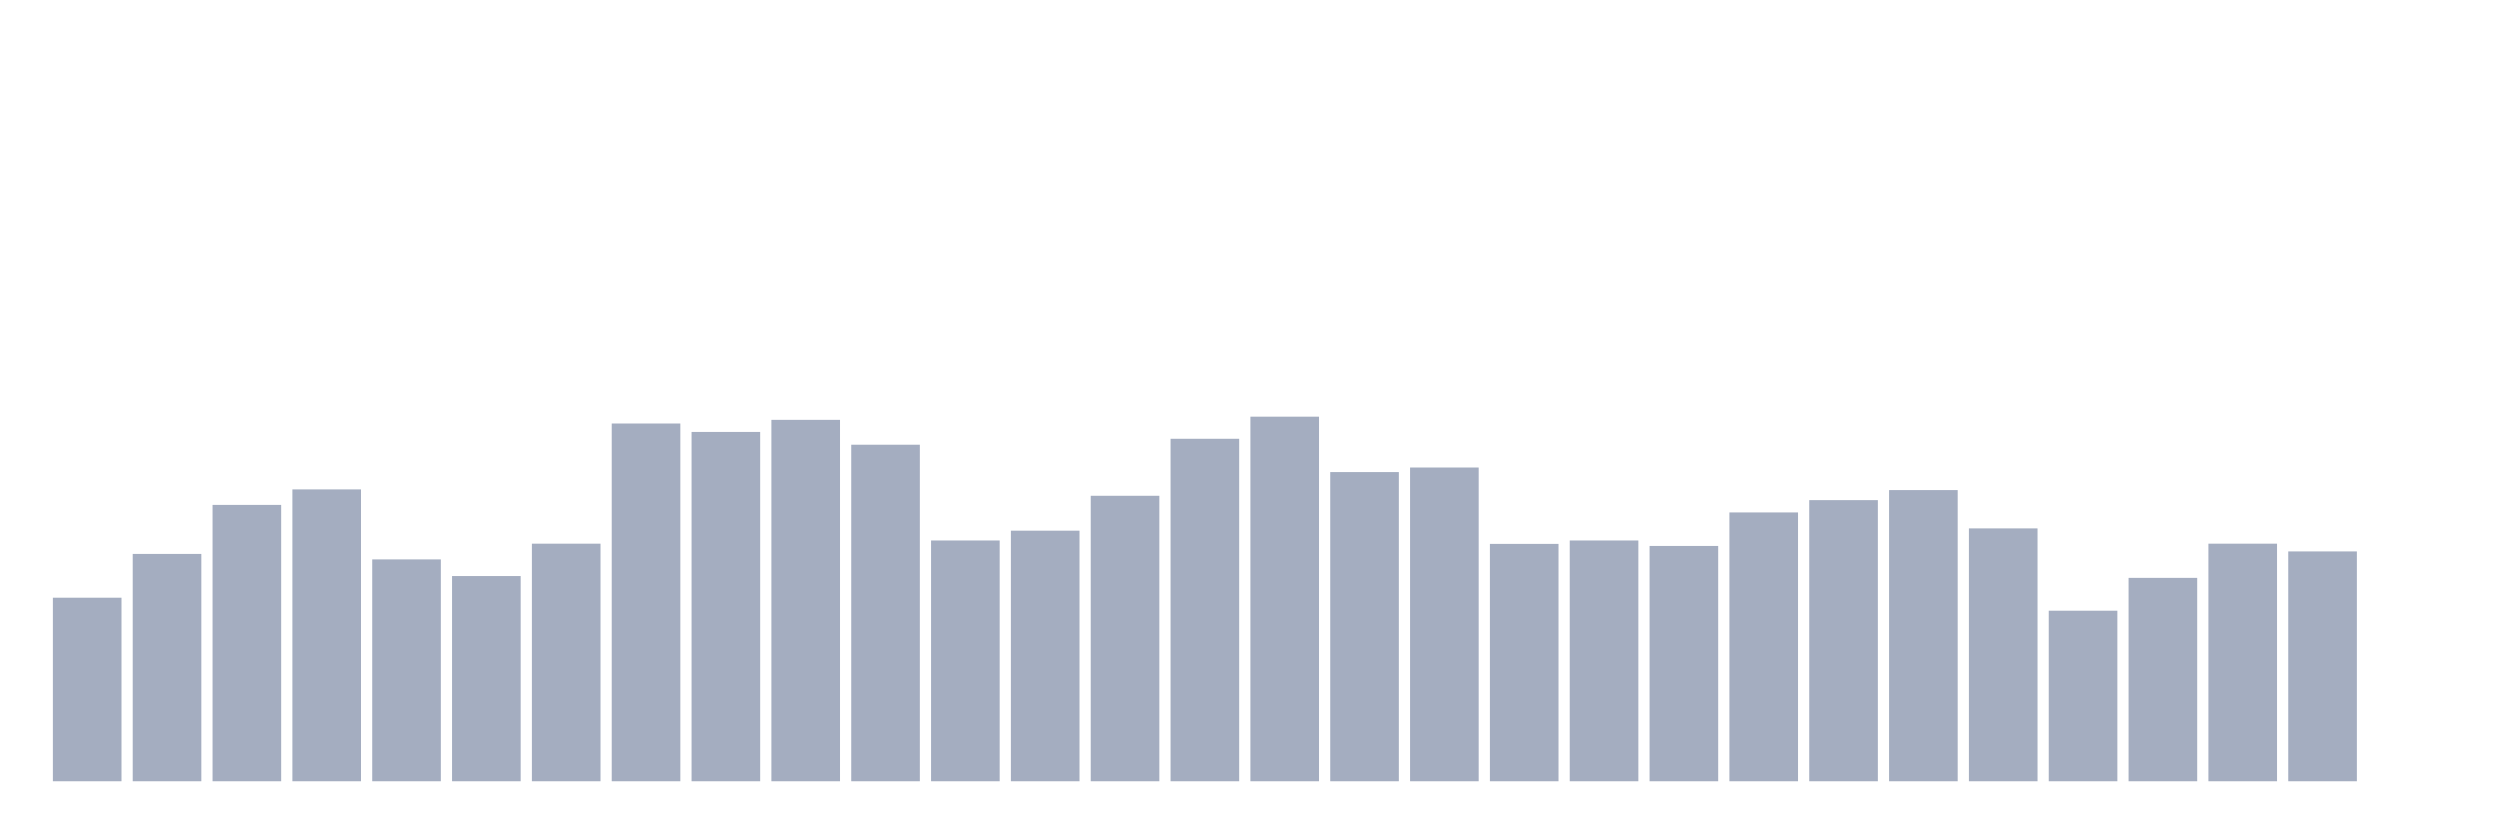
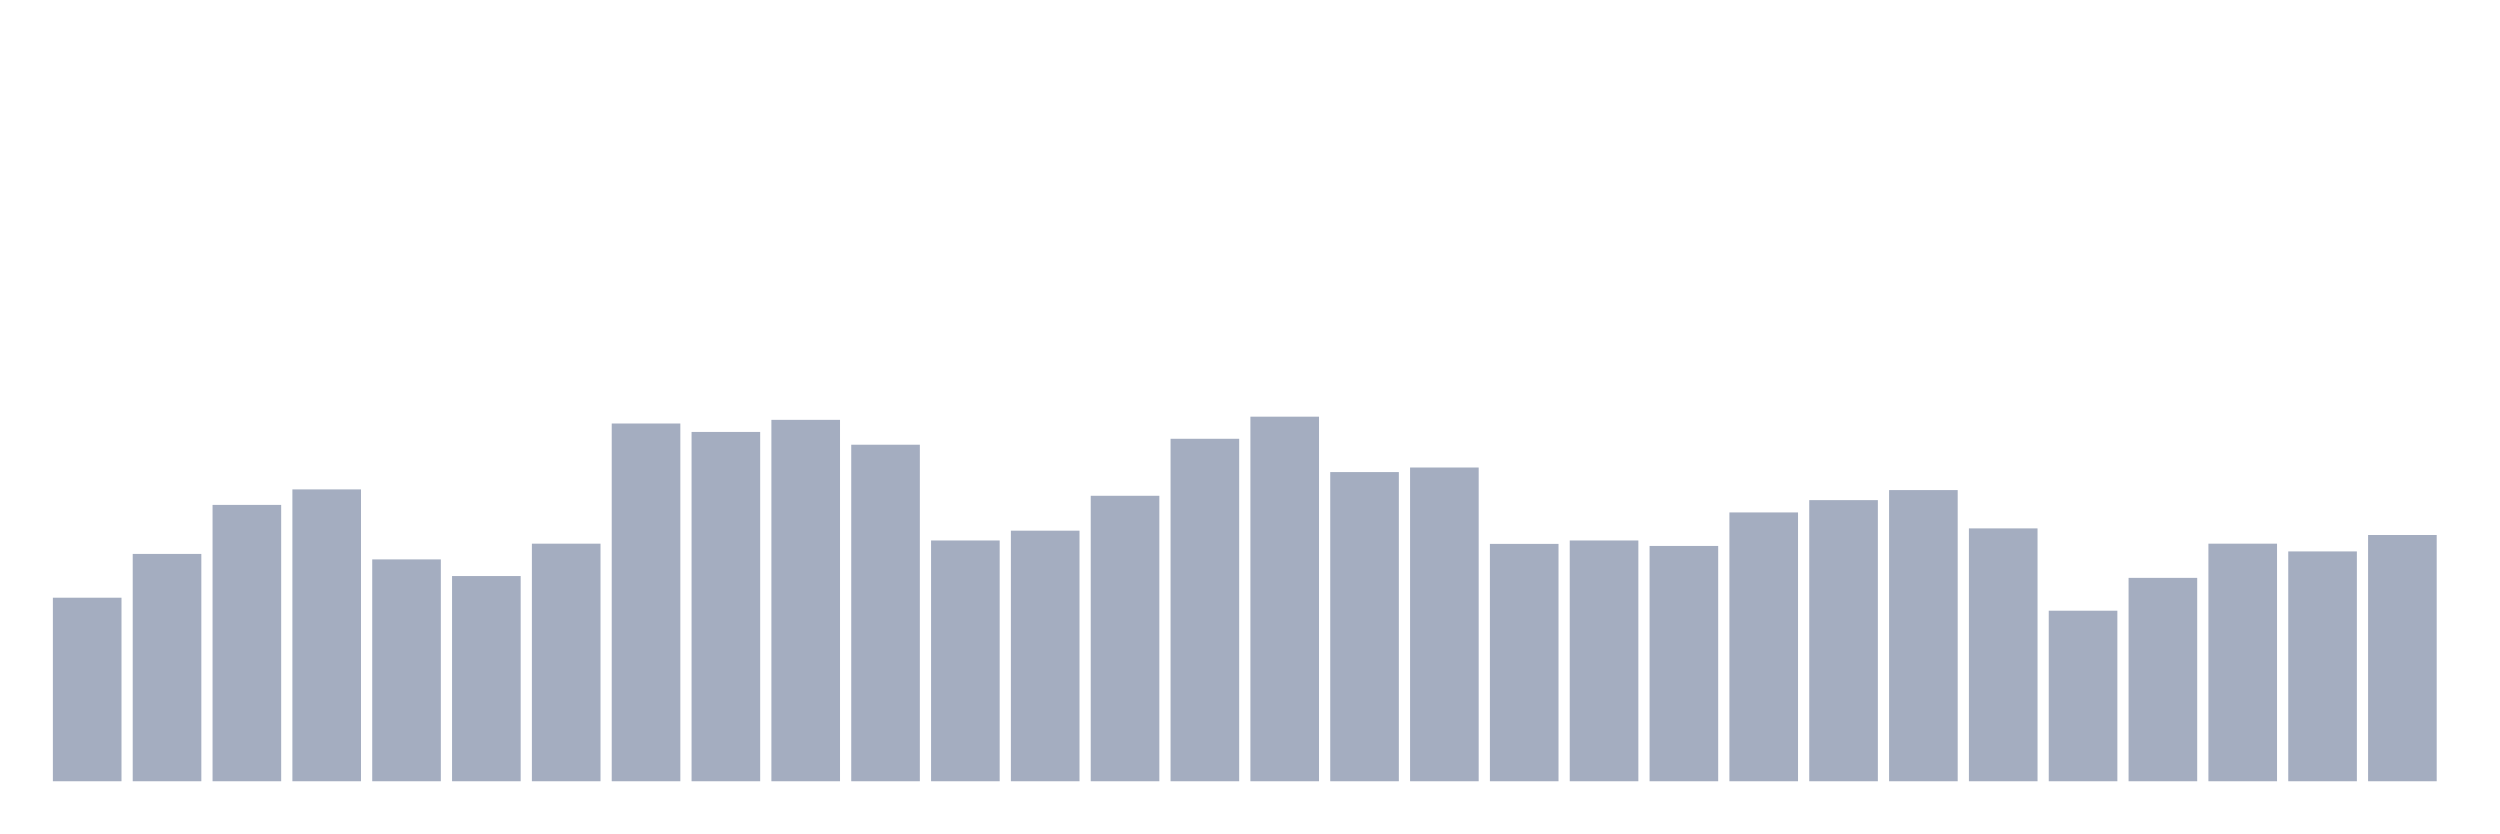
<svg xmlns="http://www.w3.org/2000/svg" viewBox="0 0 480 160">
  <g transform="translate(10,10)">
    <rect class="bar" x="0.153" width="13.175" y="104.759" height="35.241" fill="rgb(164,173,192)" />
    <rect class="bar" x="15.482" width="13.175" y="96.354" height="43.646" fill="rgb(164,173,192)" />
    <rect class="bar" x="30.81" width="13.175" y="86.942" height="53.058" fill="rgb(164,173,192)" />
    <rect class="bar" x="46.138" width="13.175" y="83.965" height="56.035" fill="rgb(164,173,192)" />
    <rect class="bar" x="61.466" width="13.175" y="97.405" height="42.595" fill="rgb(164,173,192)" />
    <rect class="bar" x="76.794" width="13.175" y="100.6" height="39.4" fill="rgb(164,173,192)" />
    <rect class="bar" x="92.123" width="13.175" y="94.384" height="45.616" fill="rgb(164,173,192)" />
    <rect class="bar" x="107.451" width="13.175" y="71.313" height="68.687" fill="rgb(164,173,192)" />
    <rect class="bar" x="122.779" width="13.175" y="72.933" height="67.067" fill="rgb(164,173,192)" />
    <rect class="bar" x="138.107" width="13.175" y="70.613" height="69.387" fill="rgb(164,173,192)" />
    <rect class="bar" x="153.436" width="13.175" y="75.385" height="64.615" fill="rgb(164,173,192)" />
    <rect class="bar" x="168.764" width="13.175" y="93.771" height="46.229" fill="rgb(164,173,192)" />
    <rect class="bar" x="184.092" width="13.175" y="91.889" height="48.111" fill="rgb(164,173,192)" />
    <rect class="bar" x="199.42" width="13.175" y="85.191" height="54.809" fill="rgb(164,173,192)" />
    <rect class="bar" x="214.748" width="13.175" y="74.246" height="65.754" fill="rgb(164,173,192)" />
    <rect class="bar" x="230.077" width="13.175" y="70" height="70" fill="rgb(164,173,192)" />
    <rect class="bar" x="245.405" width="13.175" y="80.638" height="59.362" fill="rgb(164,173,192)" />
    <rect class="bar" x="260.733" width="13.175" y="79.762" height="60.238" fill="rgb(164,173,192)" />
    <rect class="bar" x="276.061" width="13.175" y="94.428" height="45.572" fill="rgb(164,173,192)" />
    <rect class="bar" x="291.39" width="13.175" y="93.771" height="46.229" fill="rgb(164,173,192)" />
    <rect class="bar" x="306.718" width="13.175" y="94.822" height="45.178" fill="rgb(164,173,192)" />
    <rect class="bar" x="322.046" width="13.175" y="88.386" height="51.614" fill="rgb(164,173,192)" />
    <rect class="bar" x="337.374" width="13.175" y="86.023" height="53.977" fill="rgb(164,173,192)" />
    <rect class="bar" x="352.702" width="13.175" y="84.096" height="55.904" fill="rgb(164,173,192)" />
    <rect class="bar" x="368.031" width="13.175" y="91.451" height="48.549" fill="rgb(164,173,192)" />
    <rect class="bar" x="383.359" width="13.175" y="107.255" height="32.745" fill="rgb(164,173,192)" />
    <rect class="bar" x="398.687" width="13.175" y="100.951" height="39.049" fill="rgb(164,173,192)" />
    <rect class="bar" x="414.015" width="13.175" y="94.384" height="45.616" fill="rgb(164,173,192)" />
    <rect class="bar" x="429.344" width="13.175" y="95.872" height="44.128" fill="rgb(164,173,192)" />
-     <rect class="bar" x="444.672" width="13.175" y="140" height="0" fill="rgb(164,173,192)" />
+     <rect class="bar" x="444.672" width="13.175" y="92.72" height="47.28" fill="rgb(164,173,192)" />
  </g>
</svg>
